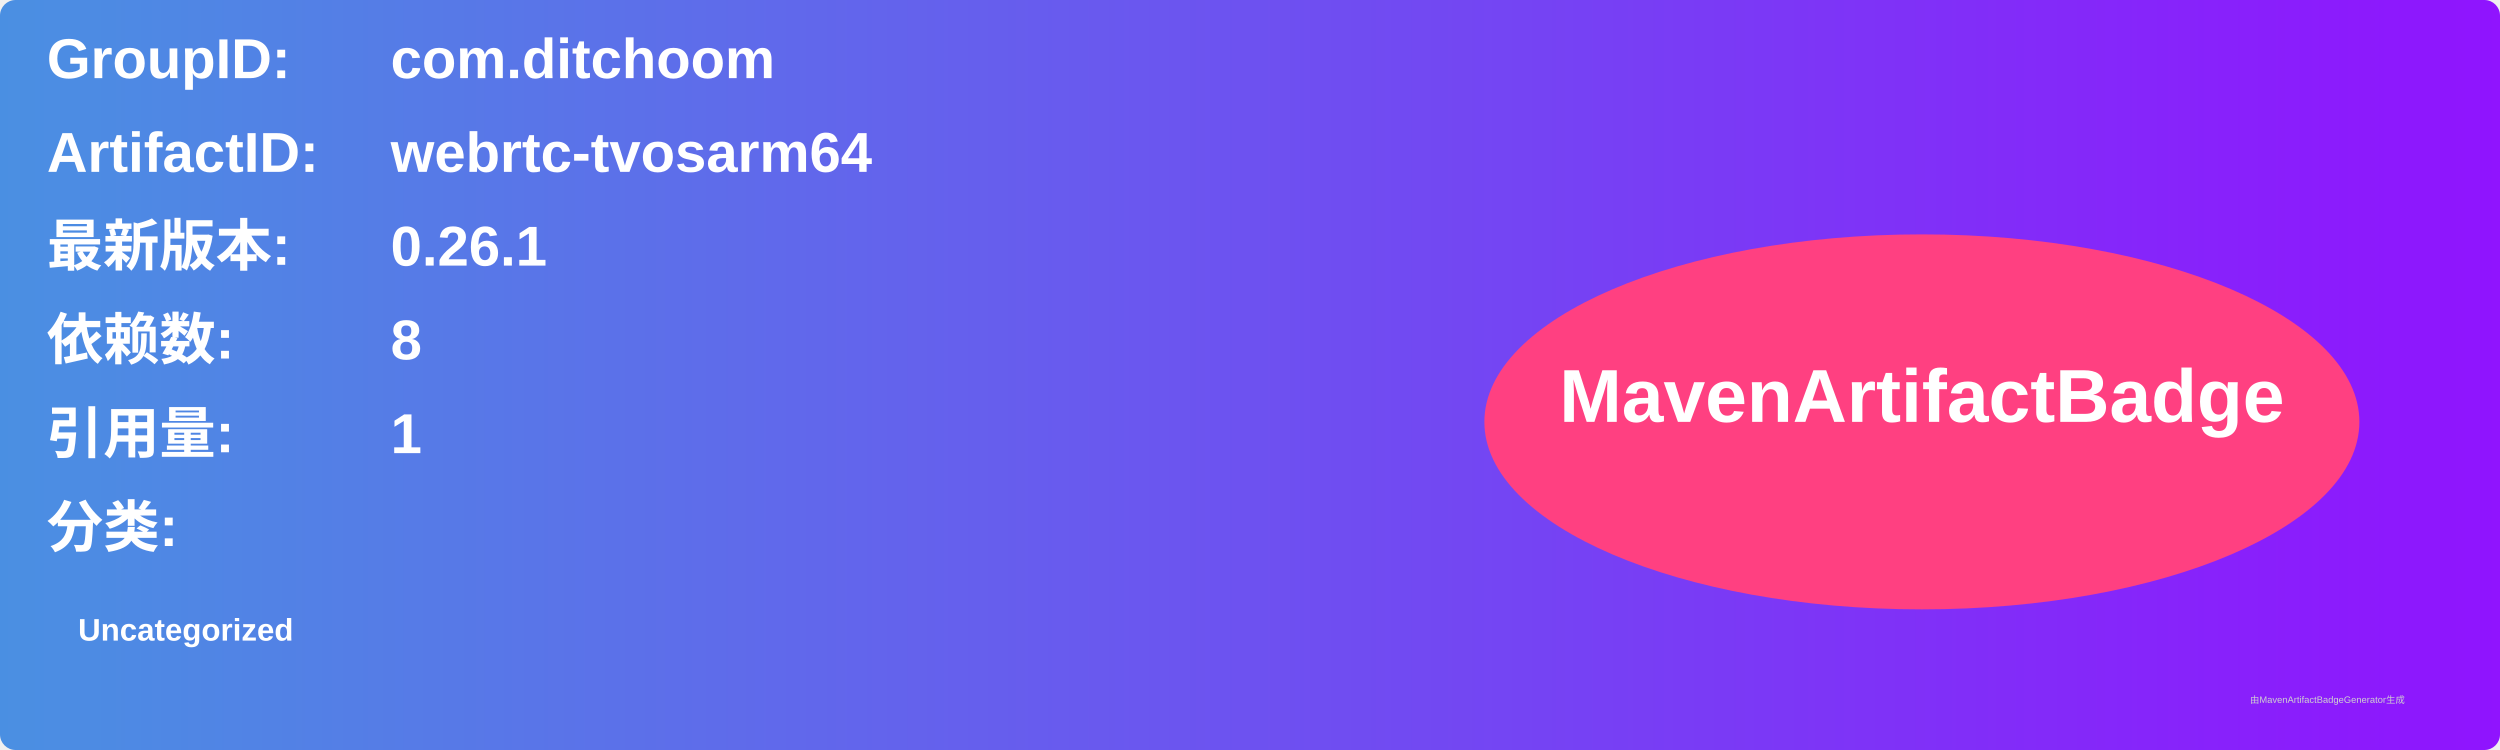
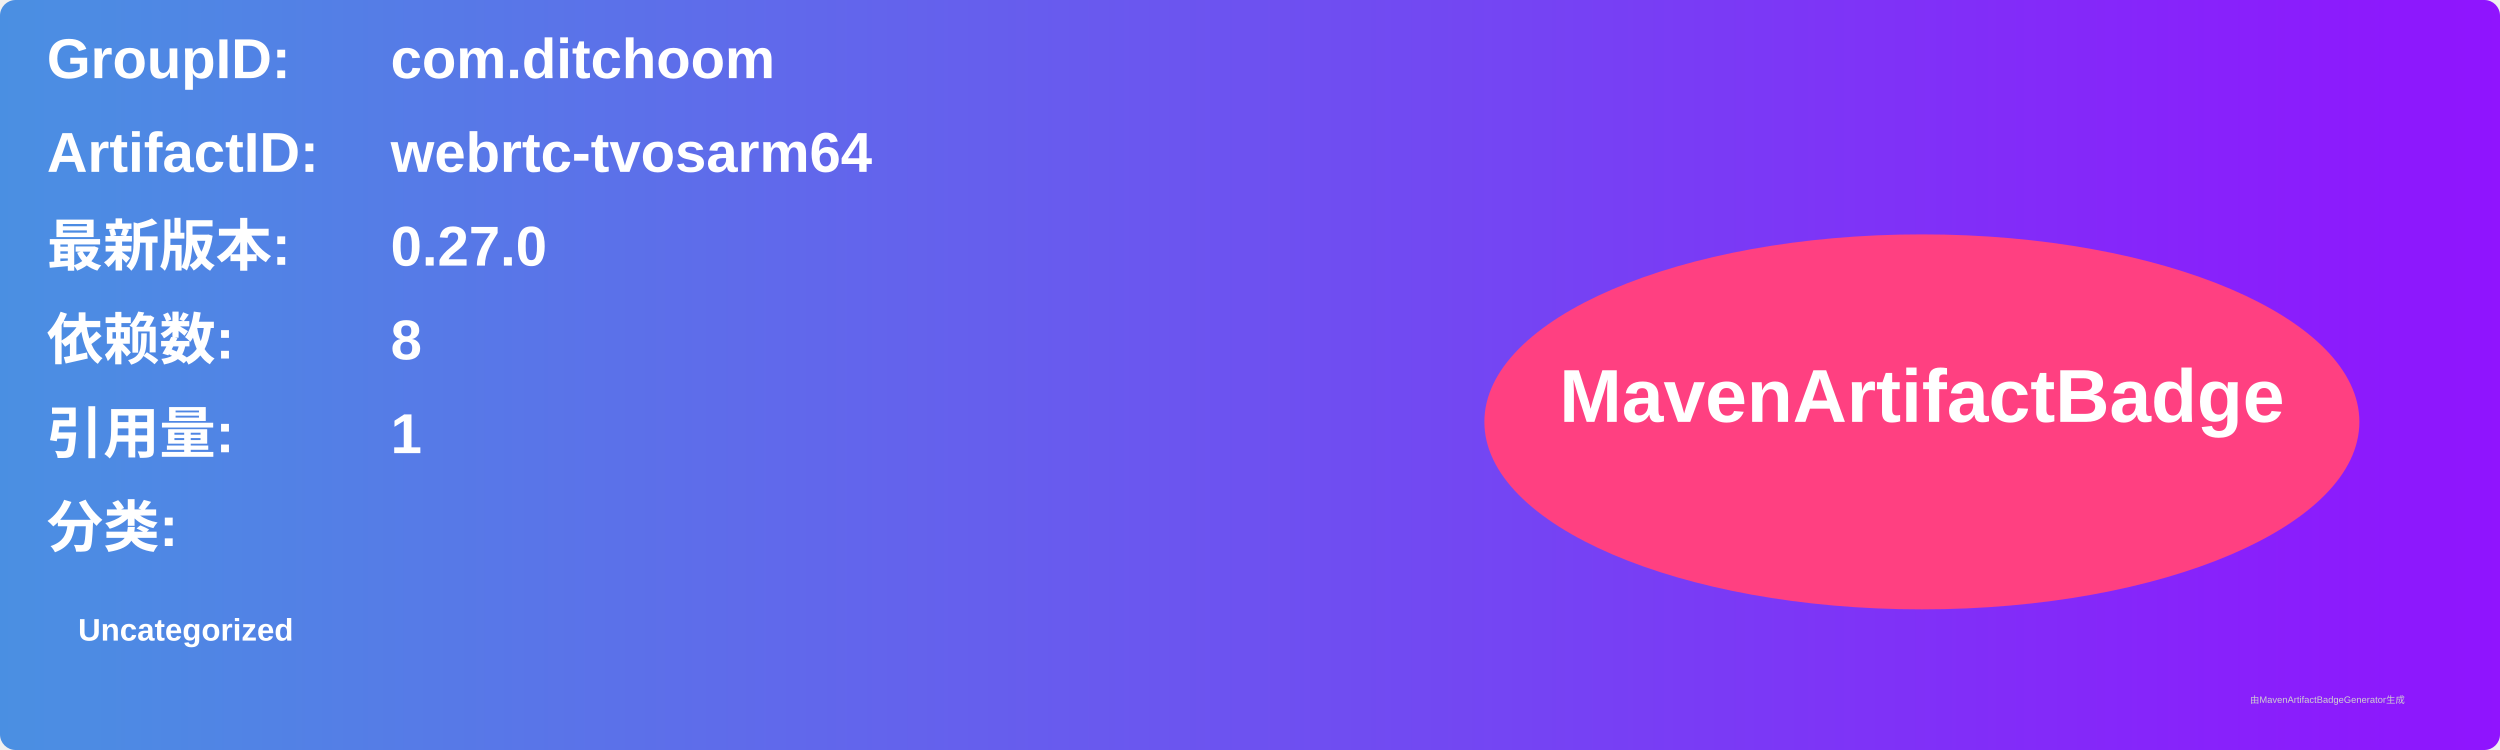
<svg xmlns="http://www.w3.org/2000/svg" width="800" height="240" viewBox="0 0 800 240">
  <linearGradient id="grad" x1="0%" y1="0%" x2="100%" y2="0%">
    <stop offset="0%" stop-color="#4a90e2" />
    <stop offset="100%" stop-color="#9013fe" />
  </linearGradient>
  <rect width="100%" height="100%" rx="5" ry="5" fill="url(#grad)" />
  <g transform="translate(15, 15)">
    <text x="0" y="10" font-family="Arial" font-size="18" fill="white" font-weight="bold" width="260">GroupID:</text>
    <text x="110" y="10" font-family="Arial" font-size="18" fill="white" font-weight="bold" width="460">com.ditchoom</text>
    <text x="0" y="40" font-family="Arial" font-size="18" fill="white" font-weight="bold" width="260">ArtifactID:</text>
    <text x="110" y="40" font-family="Arial" font-size="18" fill="white" font-weight="bold" width="460">webrtc-tvosarm64</text>
    <text x="0" y="70" font-family="Arial" font-size="18" fill="white" font-weight="bold">最新版本:</text>
    <text x="110" y="70" font-family="Arial" font-size="18" fill="white" font-weight="bold">
-       <tspan font-weight="bold">0.26.1</tspan>
+       <tspan font-weight="bold">0.27.0</tspan>
    </text>
    <text x="0" y="100" font-family="Arial" font-size="18" fill="white" font-weight="bold">依赖数: </text>
    <text x="110" y="100" font-family="Arial" font-size="18" fill="white">
      <tspan font-weight="bold">8</tspan>
    </text>
    <text x="0" y="130" font-family="Arial" font-size="18" fill="white" font-weight="bold">引用量: </text>
    <text x="110" y="130" font-family="Arial" font-size="18" fill="white">
      <tspan font-weight="bold">1</tspan>
    </text>
    <text x="0" y="160" font-family="Arial" font-size="18" fill="white" font-weight="bold">分类:</text>
    <text x="10" y="190" font-family="Arial" font-size="10" fill="white">
      <tspan font-weight="bold">Uncategorized</tspan>
    </text>
    <ellipse cx="600" cy="120" rx="140" ry="60" fill="#ff4081" />
    <text x="600" y="120" text-anchor="middle" font-family="Arial" font-size="24" fill="white" font-weight="bold">MavenArtifactBadge</text>
  </g>
  <text x="720" y="225" font-family="Arial" font-size="3" fill="#d0d0d0">由MavenArtifactBadgeGenerator生成</text>
</svg>
